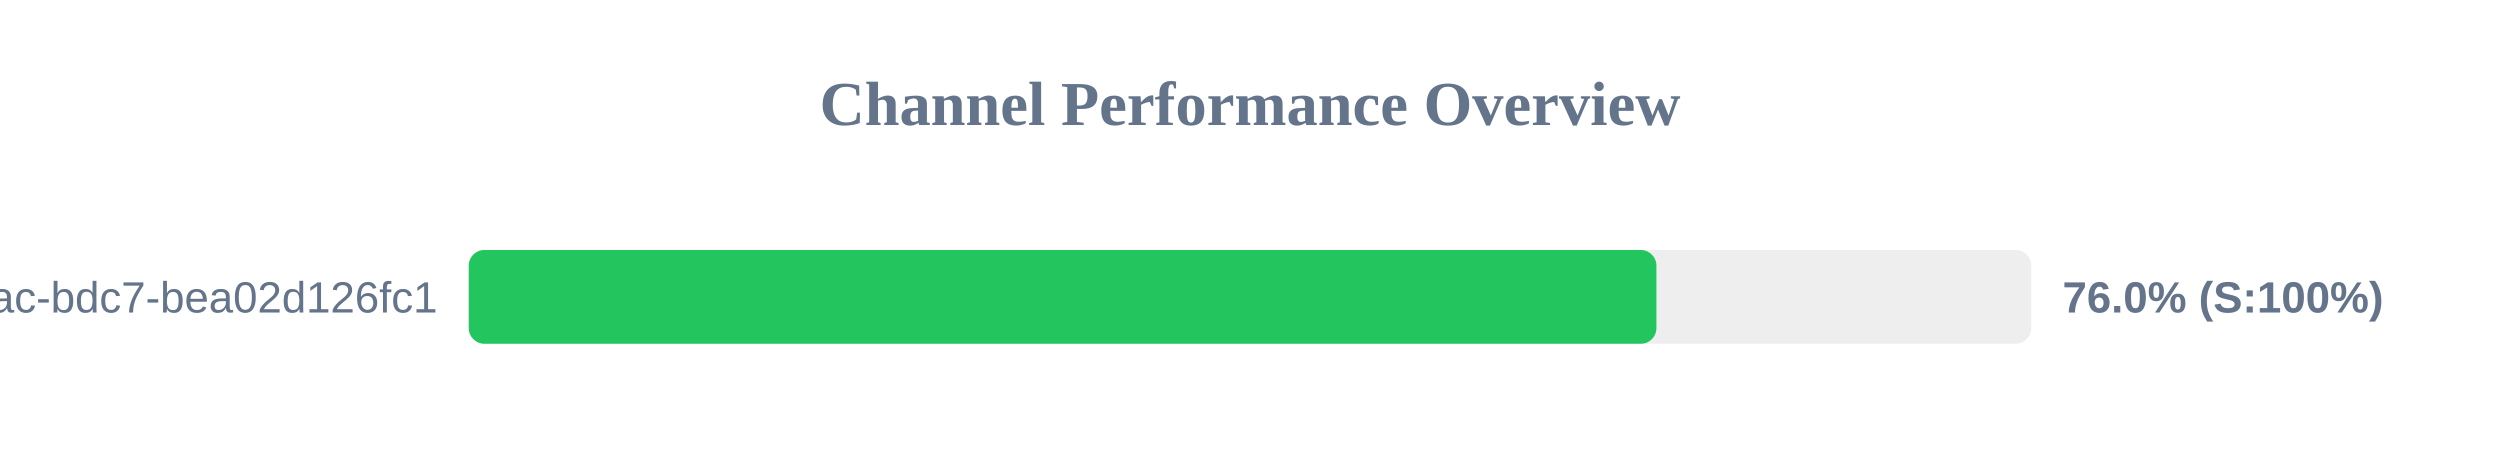
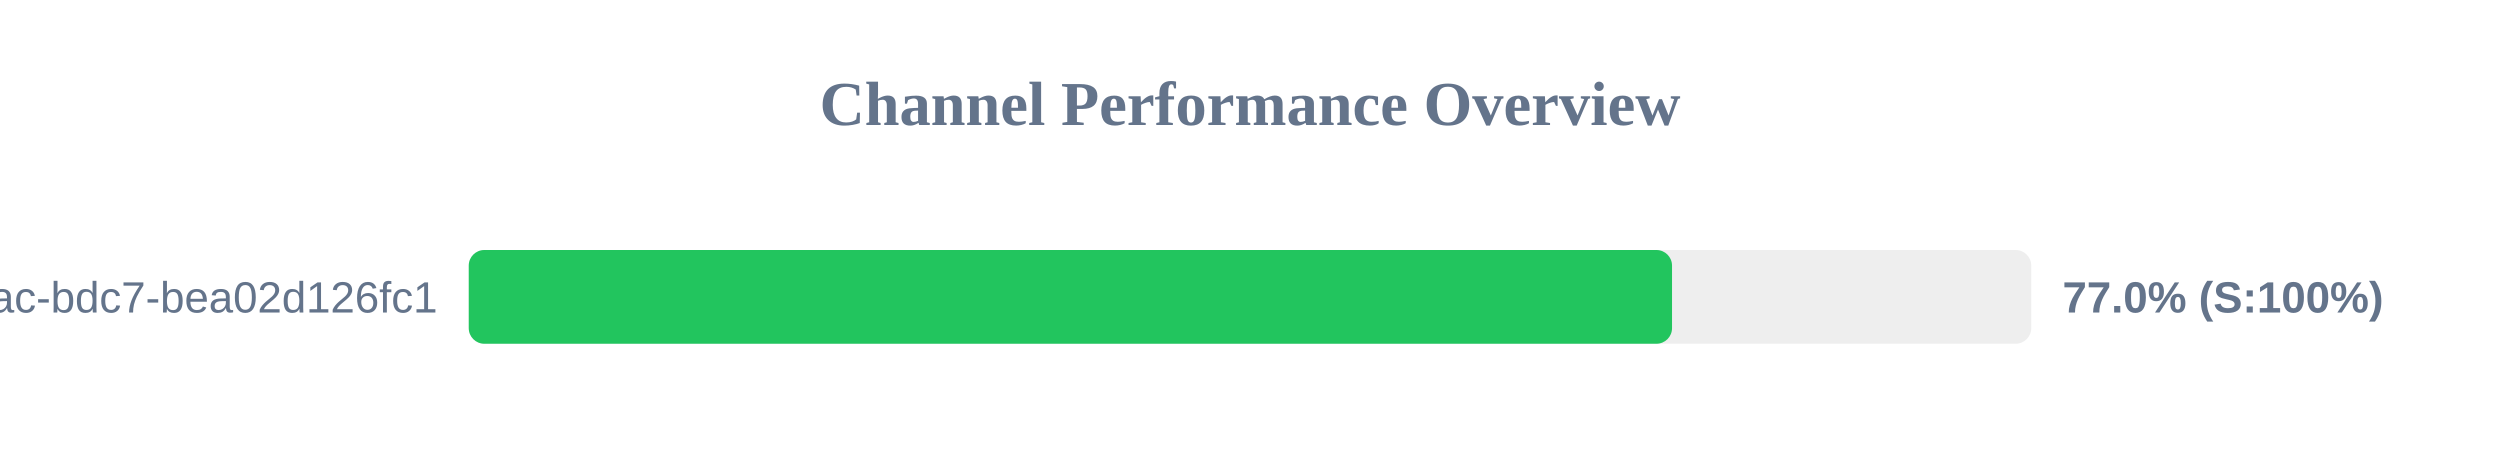
<svg xmlns="http://www.w3.org/2000/svg" width="800" height="150" version="1.1">
  <style>
        .row { font: 14px Arial; fill: #64748b; }
        .score { font: bold 14px Arial; fill: #64748b; }
    </style>
  <text x="400" y="40" text-anchor="middle" font-size="20px" font-weight="bold" fill="#64748b">Channel Performance Overview</text>
  <rect x="150" y="80" width="500" height="30" fill="#eee" rx="5" />
-   <rect x="150" y="80" width="380.05" height="30" fill="#22c55e" rx="5" />
+   <rect x="150" y="80" width="385.05" height="30" fill="#22c55e" rx="5" />
  <text x="140" y="100" text-anchor="end" class="row">?uuid=e31ad3e6-e341-42ac-bdc7-bea02d126fc1</text>
-   <text x="660" y="100" text-anchor="start" class="score">76.0% (S:100%)</text>
+   <text x="660" y="100" text-anchor="start" class="score">77.0% (S:100%)</text>
</svg>
